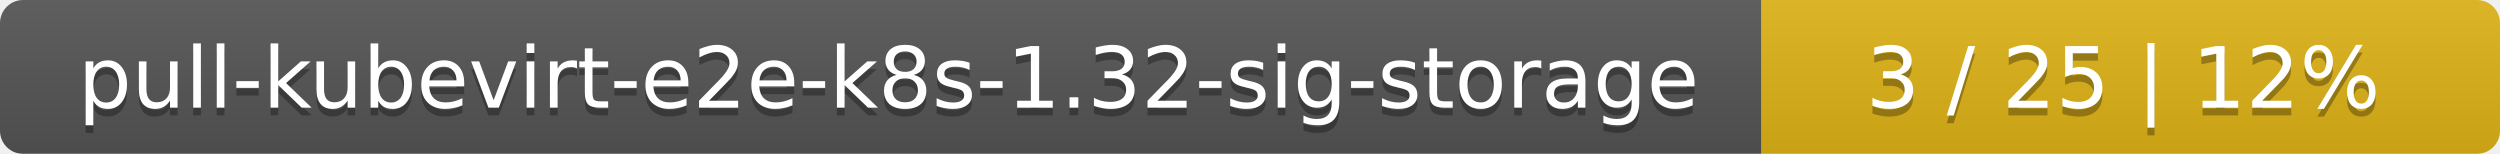
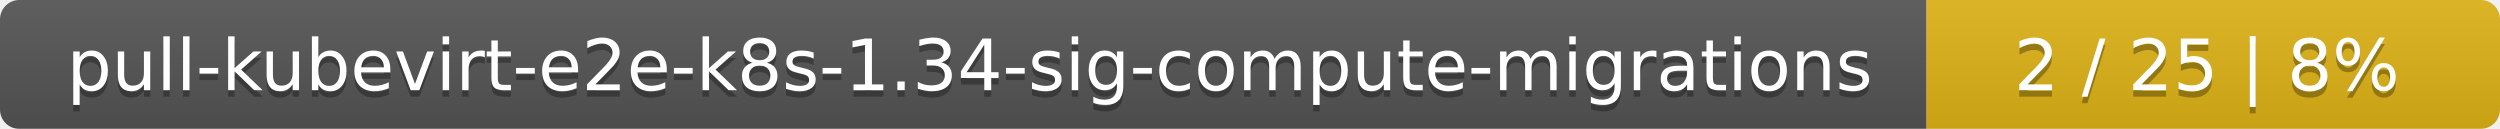
- <svg xmlns="http://www.w3.org/2000/svg" width="325" height="20">
+ <svg xmlns="http://www.w3.org/2000/svg" width="388" height="20">
  <linearGradient id="smooth" x2="0" y2="100%">
    <stop offset="0" stop-color="#bbb" stop-opacity=".1" />
    <stop offset="1" stop-opacity=".1" />
  </linearGradient>
  <mask id="round">
-     <rect width="325" height="20" rx="3" fill="#fff" />
+     <rect width="388" height="20" rx="3" fill="#fff" />
  </mask>
  <g mask="url(#round)">
-     <rect width="229" height="20" fill="#555" />
-     <rect x="229" width="96" height="20" fill="#dfb317" />
-     <rect width="325" height="20" fill="url(#smooth)" />
+     <rect width="299" height="20" fill="#555" />
+     <rect x="299" width="89" height="20" fill="#dfb317" />
+     <rect width="388" height="20" fill="url(#smooth)" />
  </g>
  <g fill="#fff" text-anchor="middle" font-family="DejaVu Sans,Verdana,Geneva,sans-serif" font-size="11">
-     <text x="115.5" y="15" fill="#010101" fill-opacity=".3">pull-kubevirt-e2e-k8s-1.32-sig-storage</text>
-     <text x="115.5" y="14">pull-kubevirt-e2e-k8s-1.32-sig-storage</text>
-     <text x="276" y="15" fill="#010101" fill-opacity=".3">3 / 25    |    12%</text>
-     <text x="276" y="14">3 / 25    |    12%</text>
+     <text x="150.5" y="15" fill="#010101" fill-opacity=".3">pull-kubevirt-e2e-k8s-1.34-sig-compute-migrations</text>
+     <text x="150.5" y="14">pull-kubevirt-e2e-k8s-1.34-sig-compute-migrations</text>
+     <text x="342.5" y="15" fill="#010101" fill-opacity=".3">2 / 25    |    8%</text>
+     <text x="342.5" y="14">2 / 25    |    8%</text>
  </g>
</svg>
